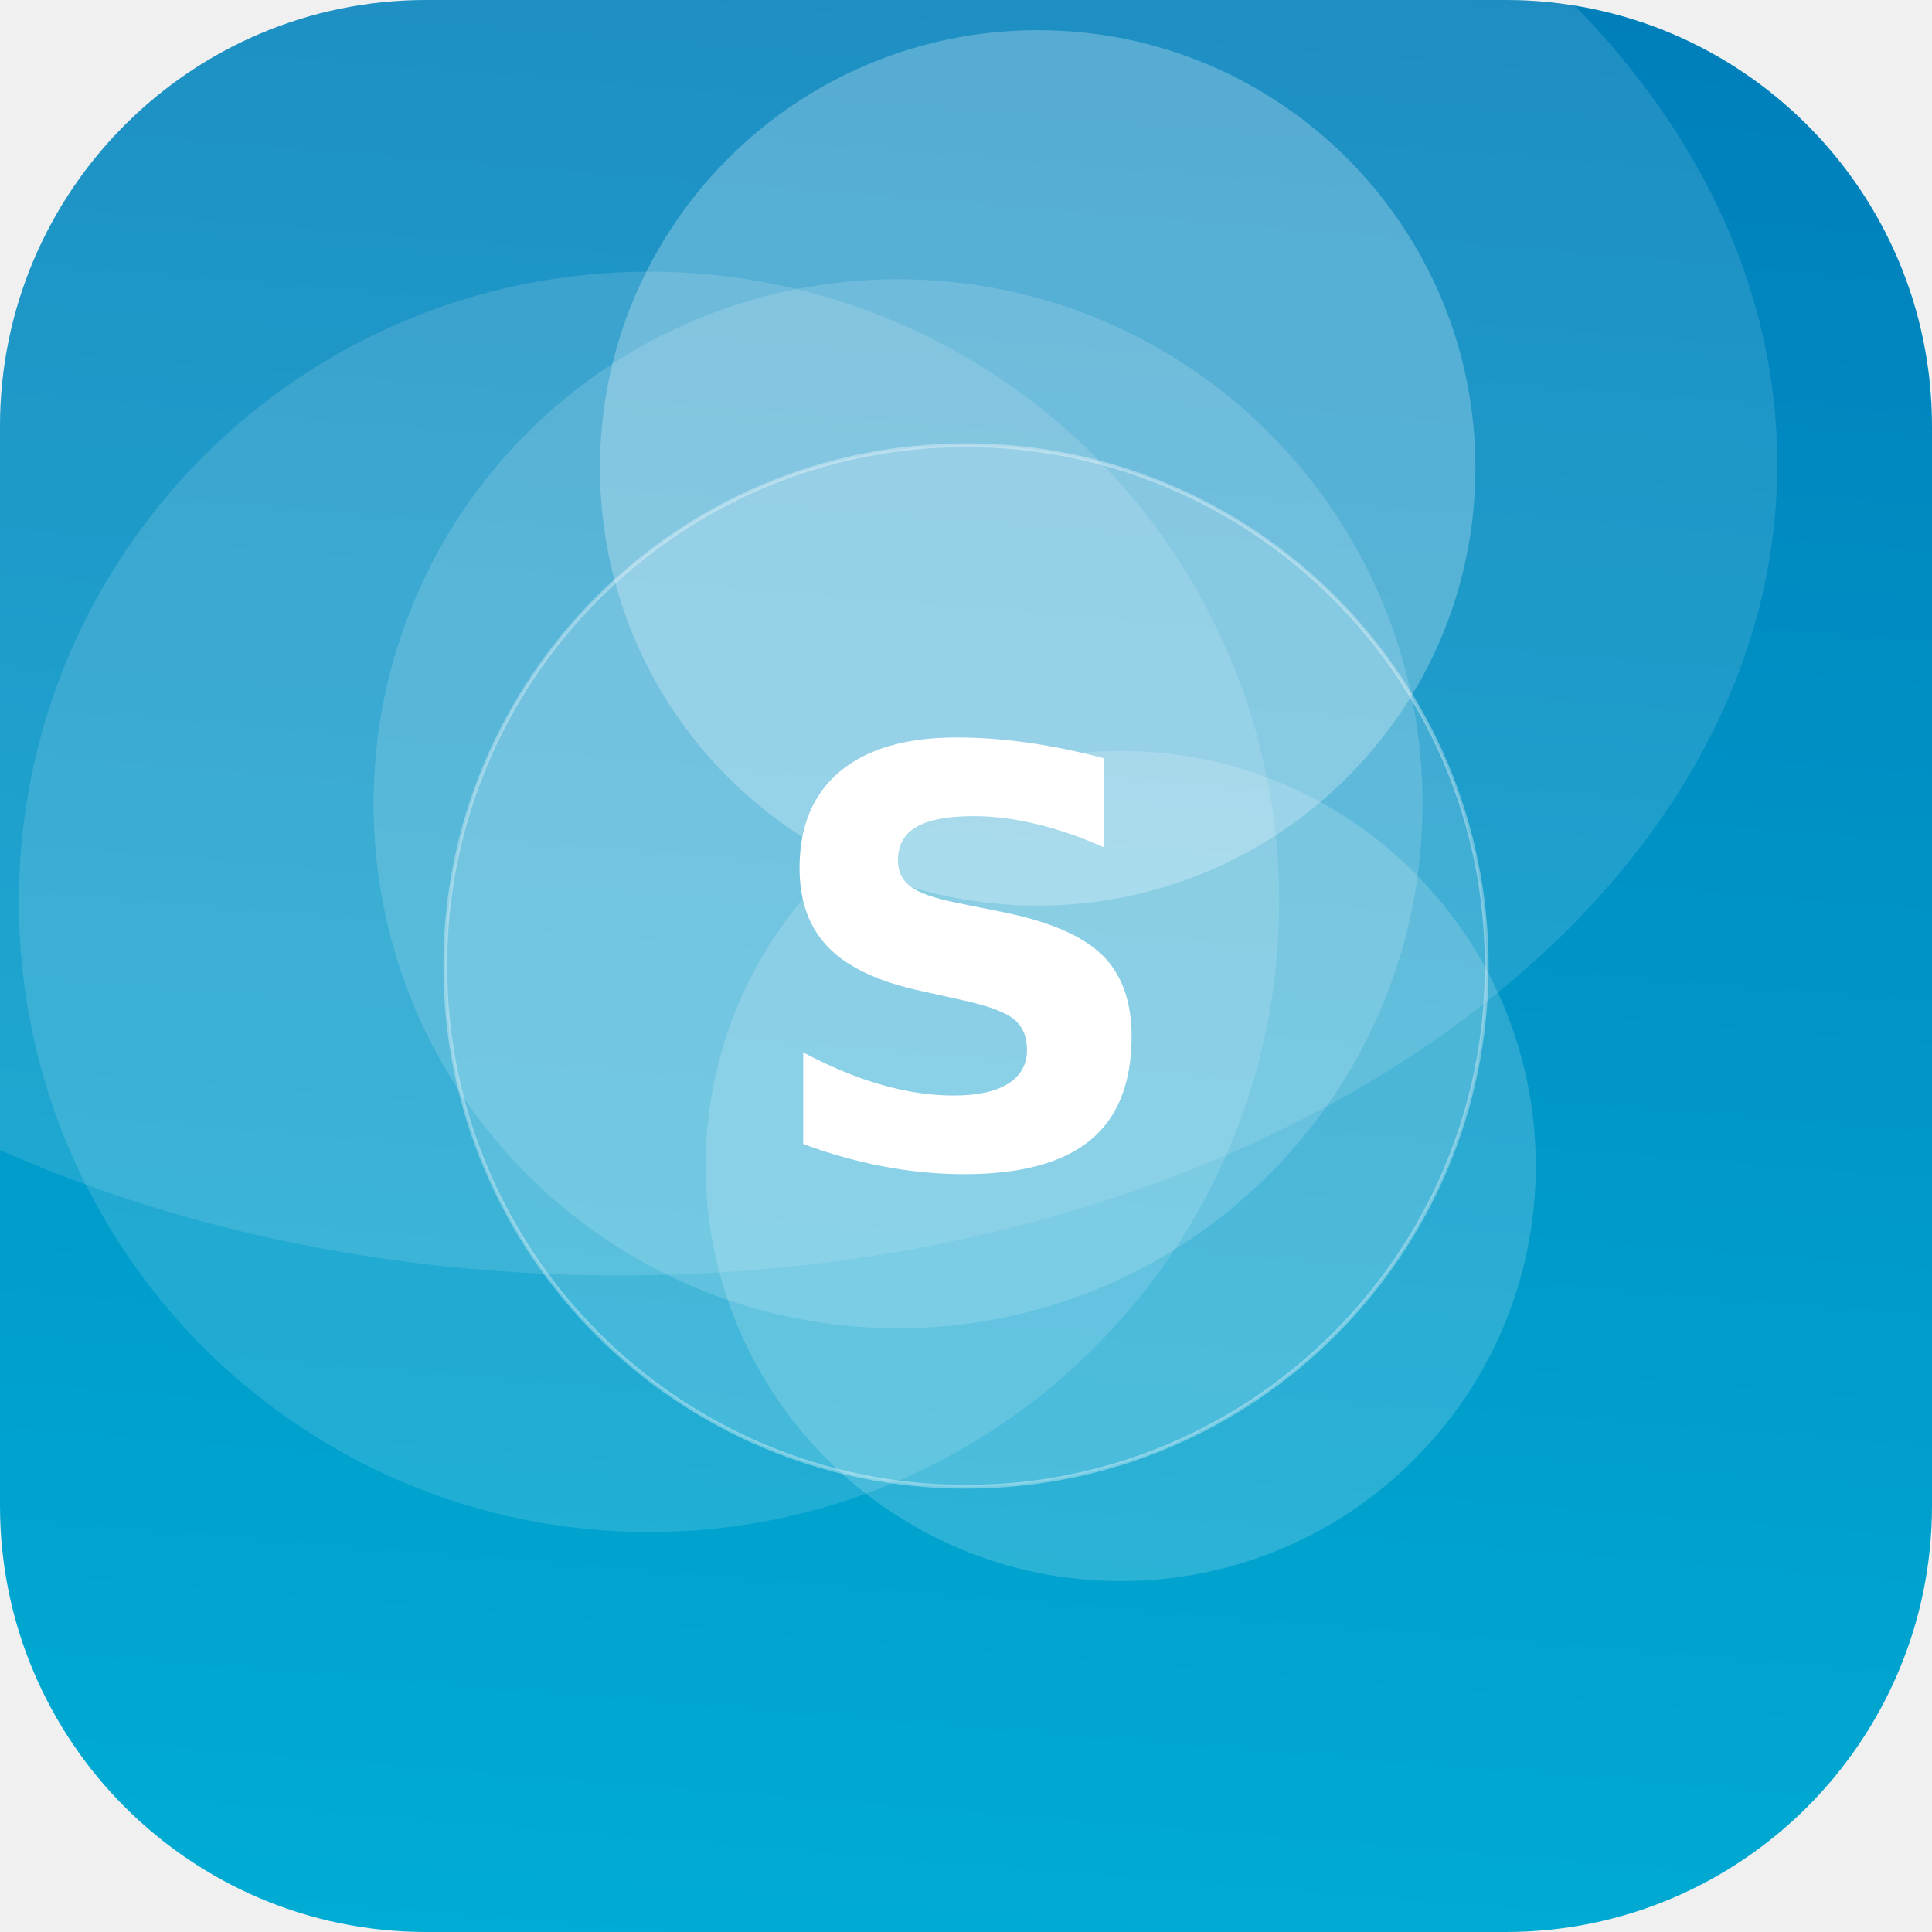
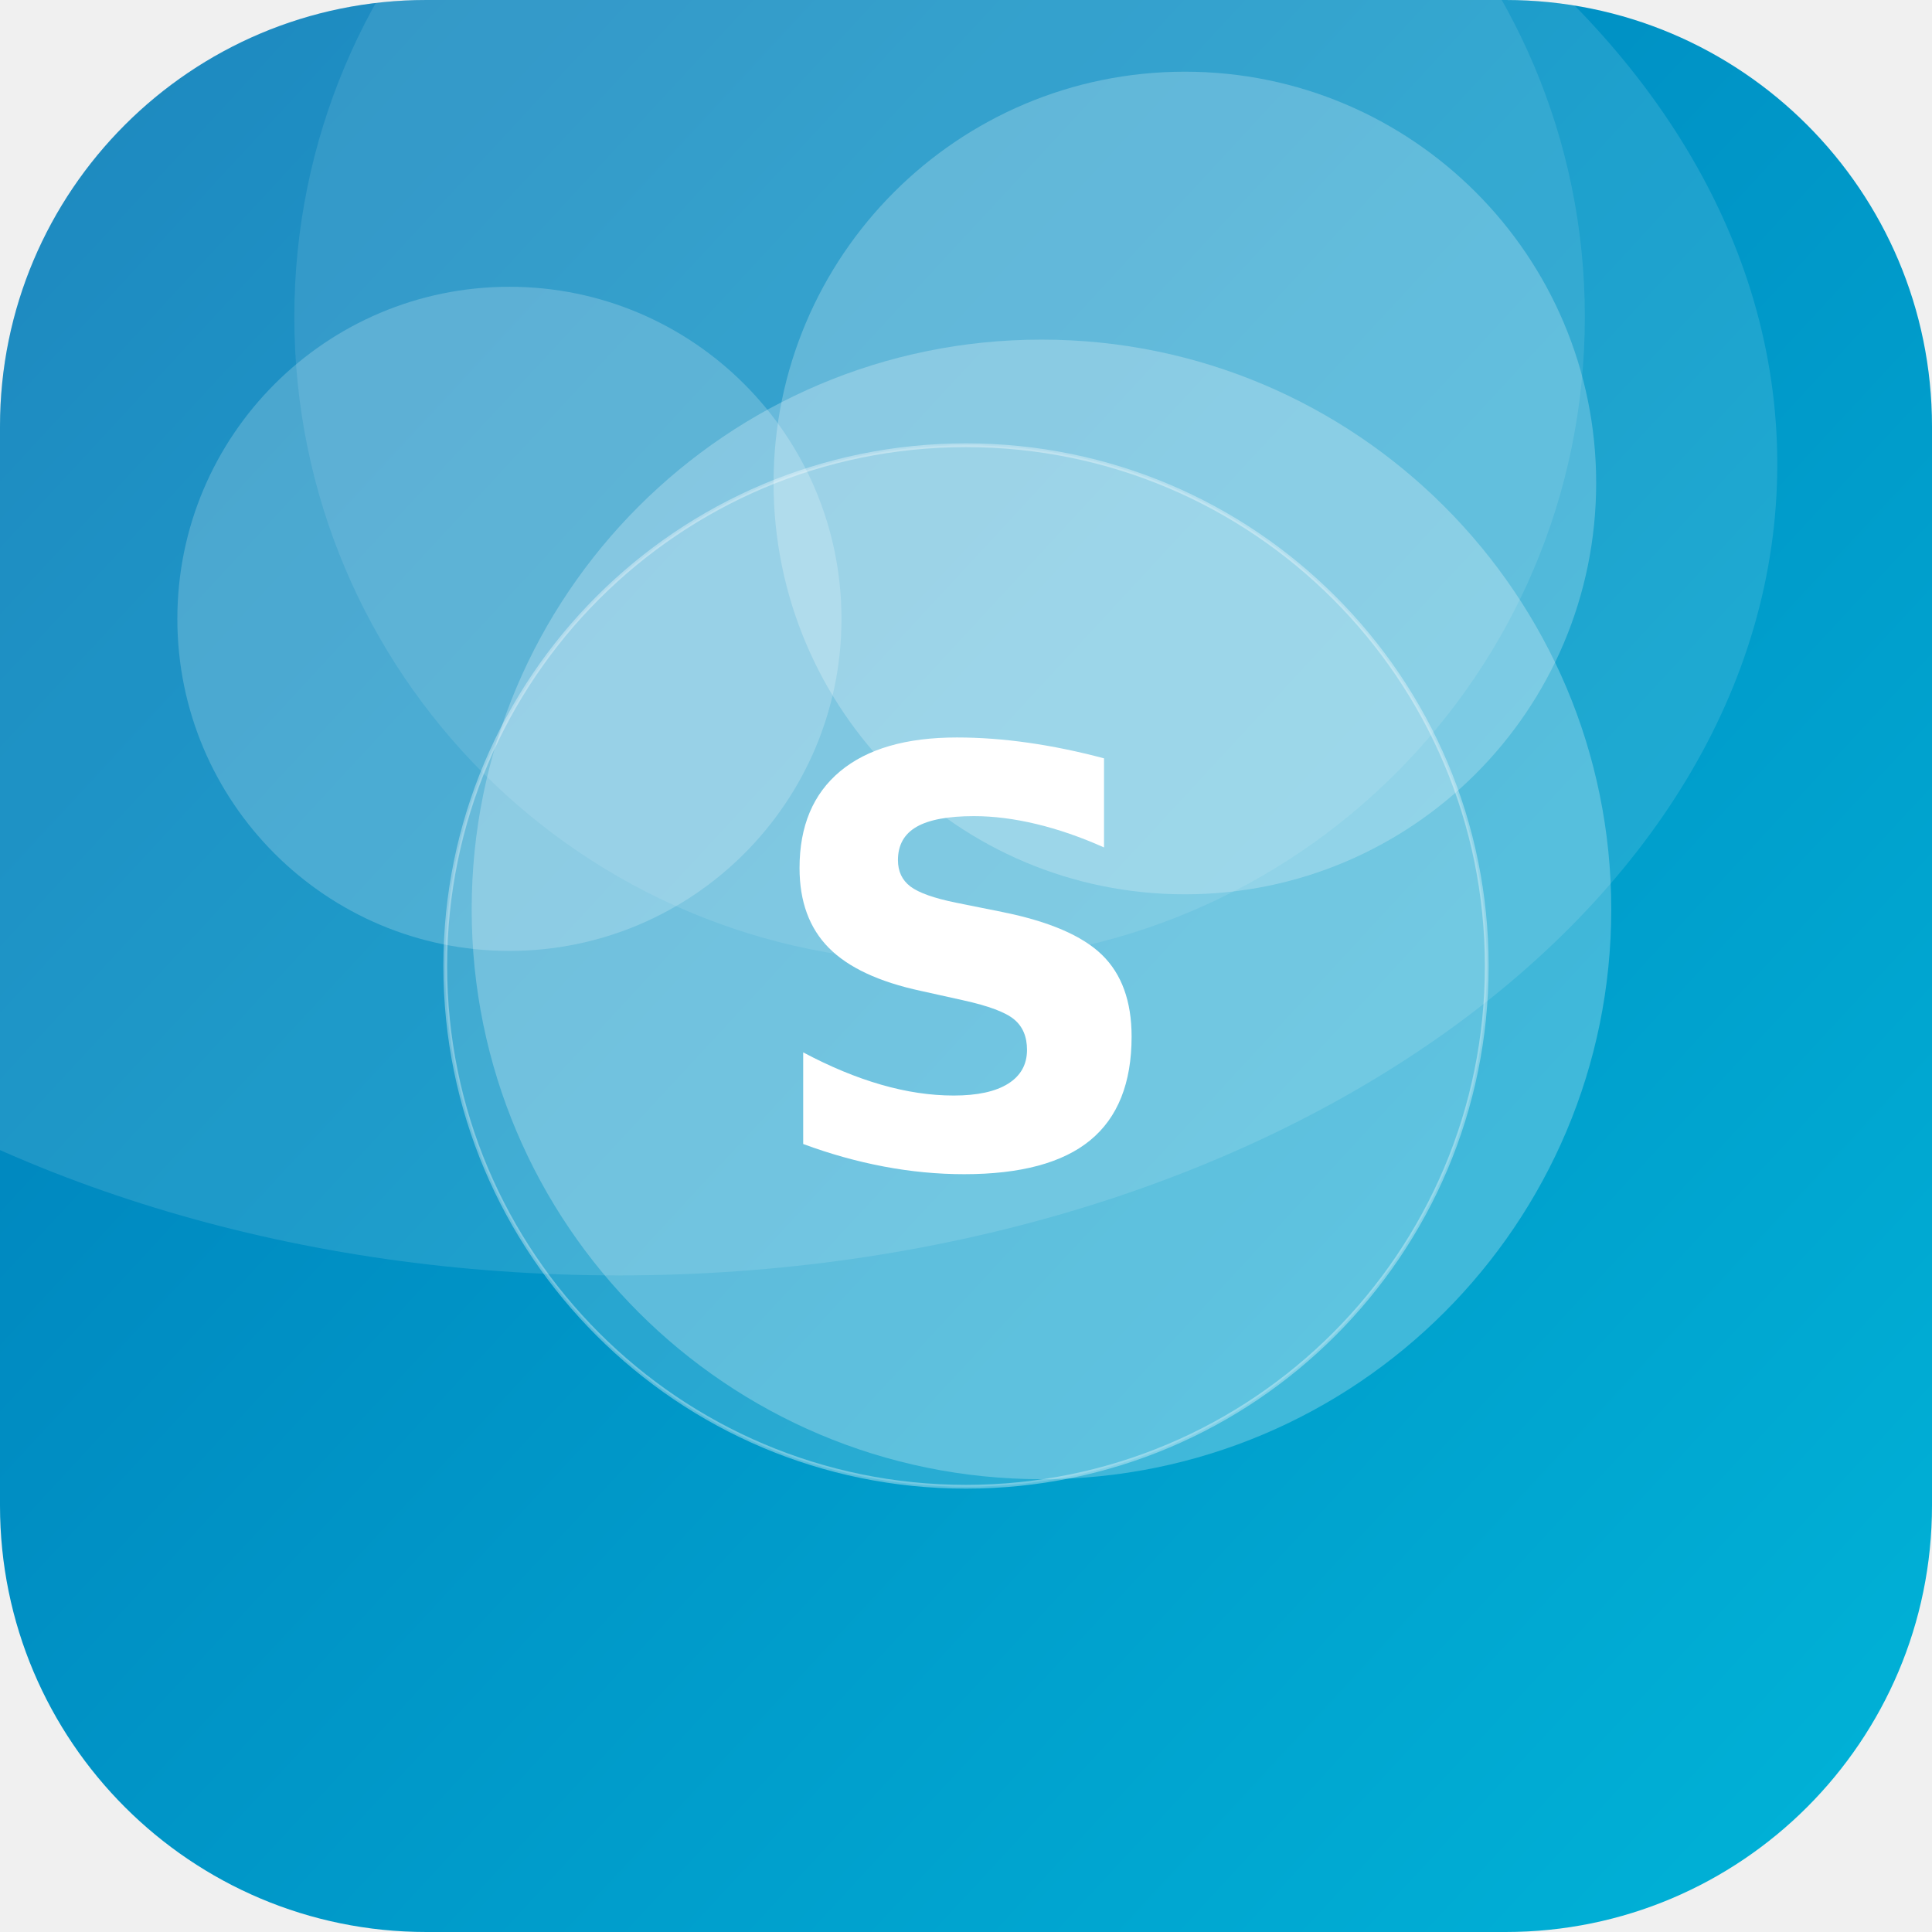
<svg xmlns="http://www.w3.org/2000/svg" width="512" height="512" viewBox="0 0 512 512">
  <defs>
-     <linearGradient id="g" x1="0" y1="0" x2="1" y2="1" gradientTransform="rotate(230 0.5 0.5)">
+     <linearGradient id="g" x1="0" y1="0" x2="1" y2="1" gradientTransform="rotate(177 0.5 0.5)">
      <stop offset="0" stop-color="#00B4D8" />
      <stop offset="1" stop-color="#0077B6" />
    </linearGradient>
    <clipPath id="c">
      <rect width="512" height="512" rx="113" />
    </clipPath>
  </defs>
  <g clip-path="url(#c)">
    <rect width="512" height="512" fill="url(#g)" />
-     <circle cx="172" cy="239" r="167" fill="#FFFFFF" fill-opacity="0.13" />
-     <circle cx="275" cy="124" r="116" fill="#FFFFFF" fill-opacity="0.25" />
-     <circle cx="297" cy="309" r="110" fill="#FFFFFF" fill-opacity="0.17" />
-     <circle cx="238" cy="213" r="139" fill="#FFFFFF" fill-opacity="0.15" />
+     <circle cx="276" cy="241" r="151" fill="#FFFFFF" fill-opacity="0.25" />
+     <circle cx="249" cy="84" r="171" fill="#FFFFFF" fill-opacity="0.10" />
+     <circle cx="135" cy="164" r="88" fill="#FFFFFF" fill-opacity="0.20" />
+     <circle cx="314" cy="128" r="109" fill="#FFFFFF" fill-opacity="0.23" />
    <ellipse cx="164" cy="123" rx="307" ry="215" fill="#FFFFFF" fill-opacity="0.12" />
    <circle cx="256" cy="256" r="138" fill="#FFFFFF" fill-opacity="0.16" stroke="#FFFFFF" stroke-opacity="0.35" />
    <text x="50%" y="50%" dy="53" text-anchor="middle" font-family="DejaVu Sans, Helvetica, Arial, sans-serif" font-weight="bold" font-size="153" fill="#FFFFFF">S</text>
  </g>
</svg>
